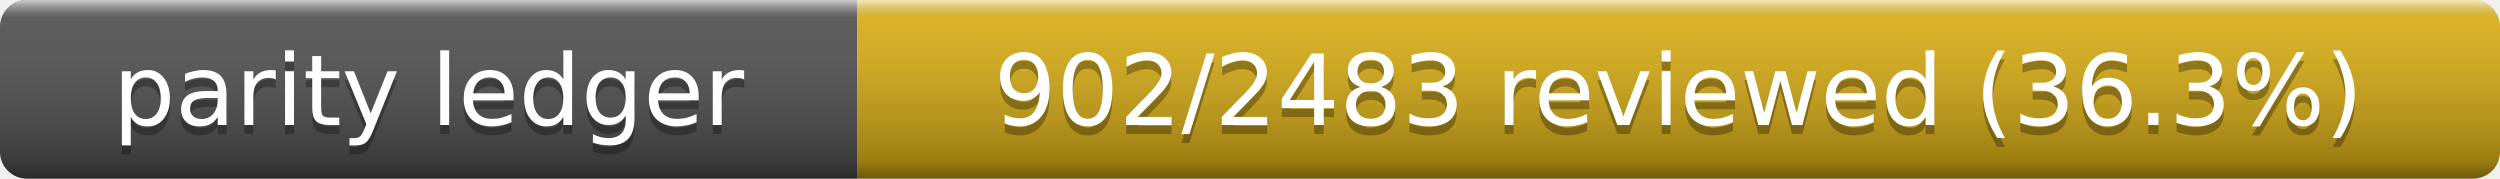
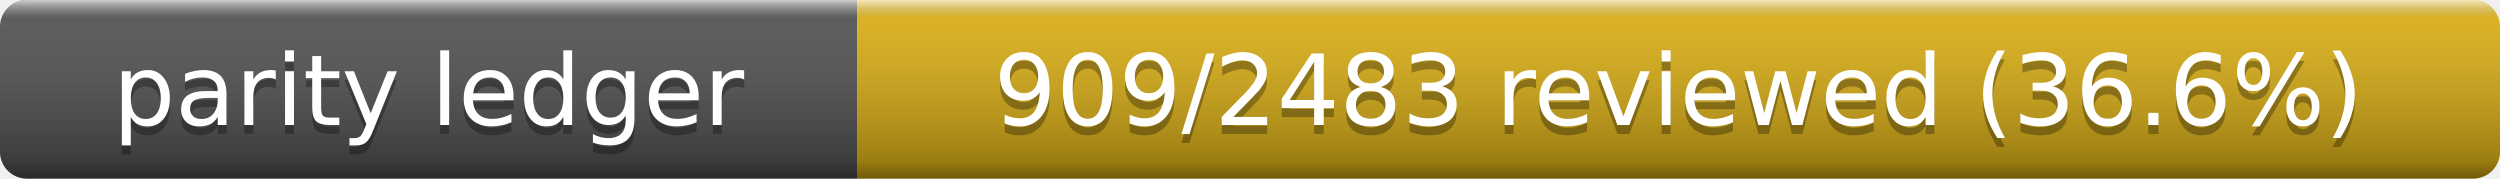
- <svg xmlns="http://www.w3.org/2000/svg" width="280" height="20" role="img" aria-label="Parity Ledger: 902/2483 reviewed (36.3%)">
+ <svg xmlns="http://www.w3.org/2000/svg" width="280" height="20" role="img" aria-label="Parity Ledger: 909/2483 reviewed (36.6%)">
  <linearGradient id="s" x2="0" y2="100%">
    <stop offset="0" stop-color="#fff" stop-opacity=".7" />
    <stop offset=".1" stop-color="#aaa" stop-opacity=".1" />
    <stop offset=".9" stop-opacity=".3" />
    <stop offset="1" stop-opacity=".5" />
  </linearGradient>
  <clipPath id="r">
    <rect width="280" height="20" rx="3" />
  </clipPath>
  <g clip-path="url(#r)">
    <rect width="96" height="20" fill="#555" />
    <rect x="96" width="184" height="20" fill="#dfb317" />
    <rect width="280" height="20" fill="url(#s)" />
  </g>
  <g fill="#fff" text-anchor="middle" font-family="Verdana,Geneva,DejaVu Sans,sans-serif" font-size="11">
    <text x="48" y="15" fill="#010101" fill-opacity=".3">parity ledger</text>
    <text x="48" y="14">parity ledger</text>
-     <text x="188" y="15" fill="#010101" fill-opacity=".3">902/2483 reviewed (36.3%)</text>
-     <text x="188" y="14">902/2483 reviewed (36.3%)</text>
+     <text x="188" y="15" fill="#010101" fill-opacity=".3">909/2483 reviewed (36.6%)</text>
+     <text x="188" y="14">909/2483 reviewed (36.6%)</text>
  </g>
</svg>
